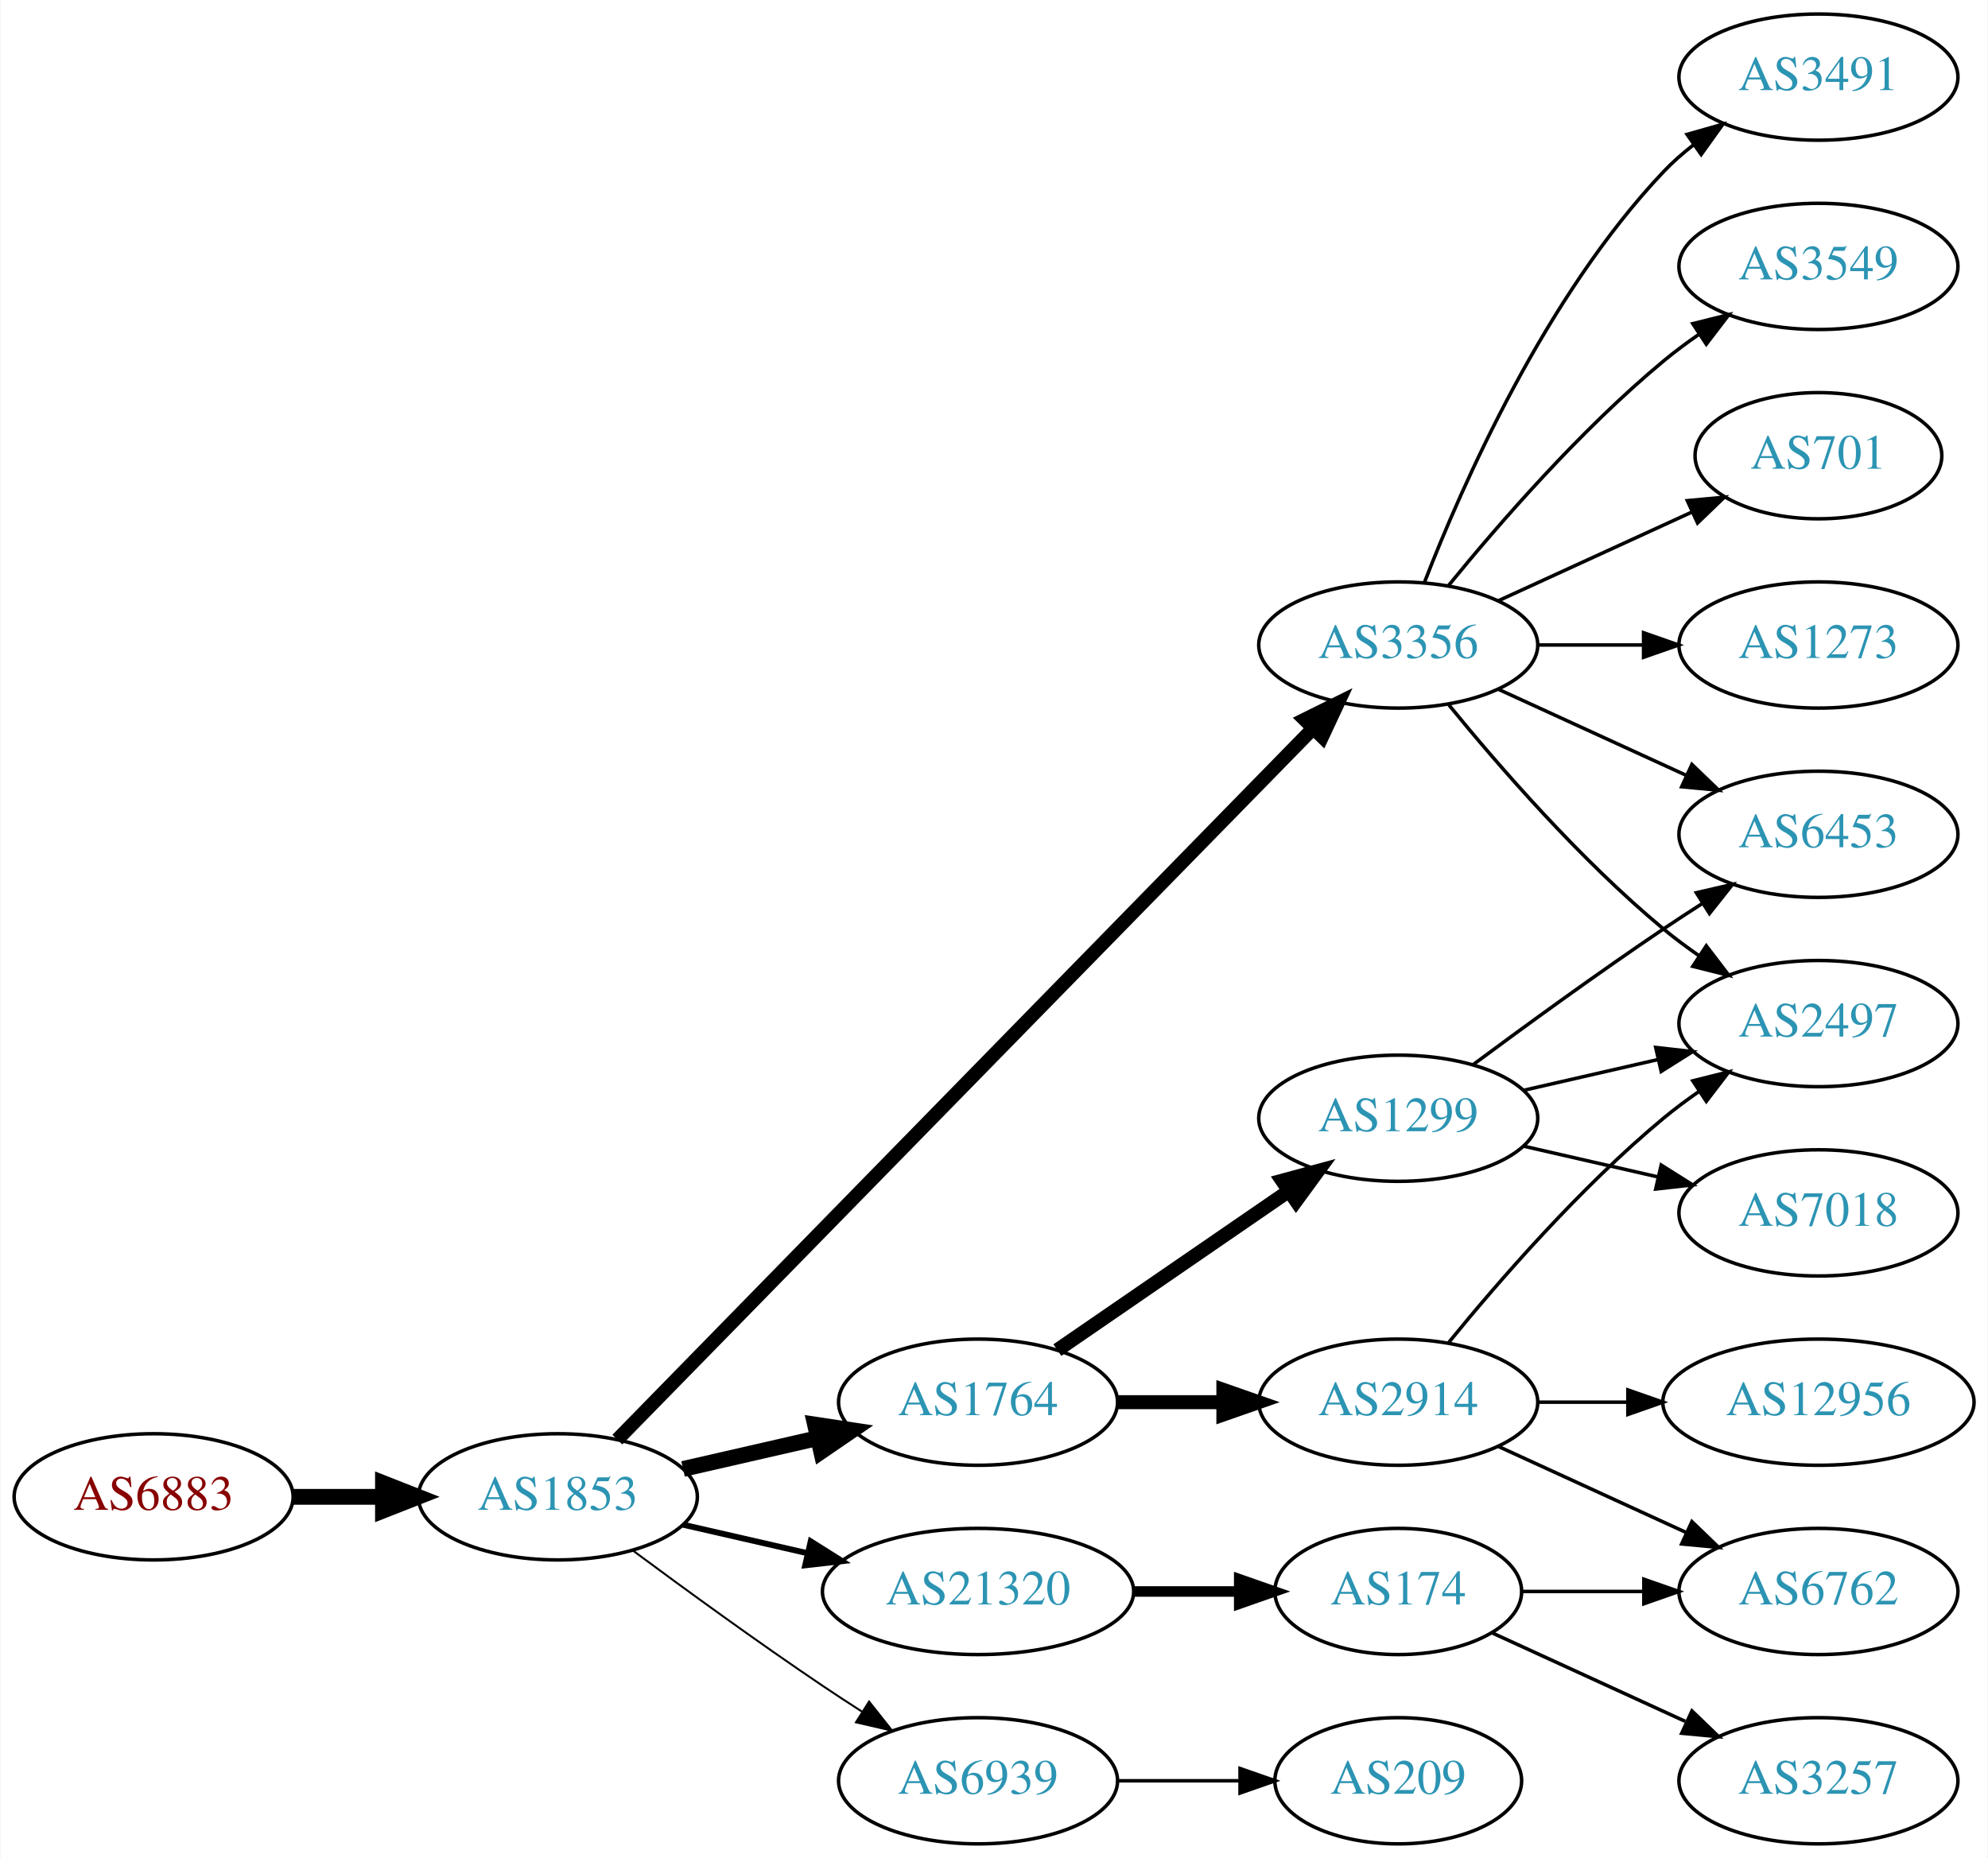
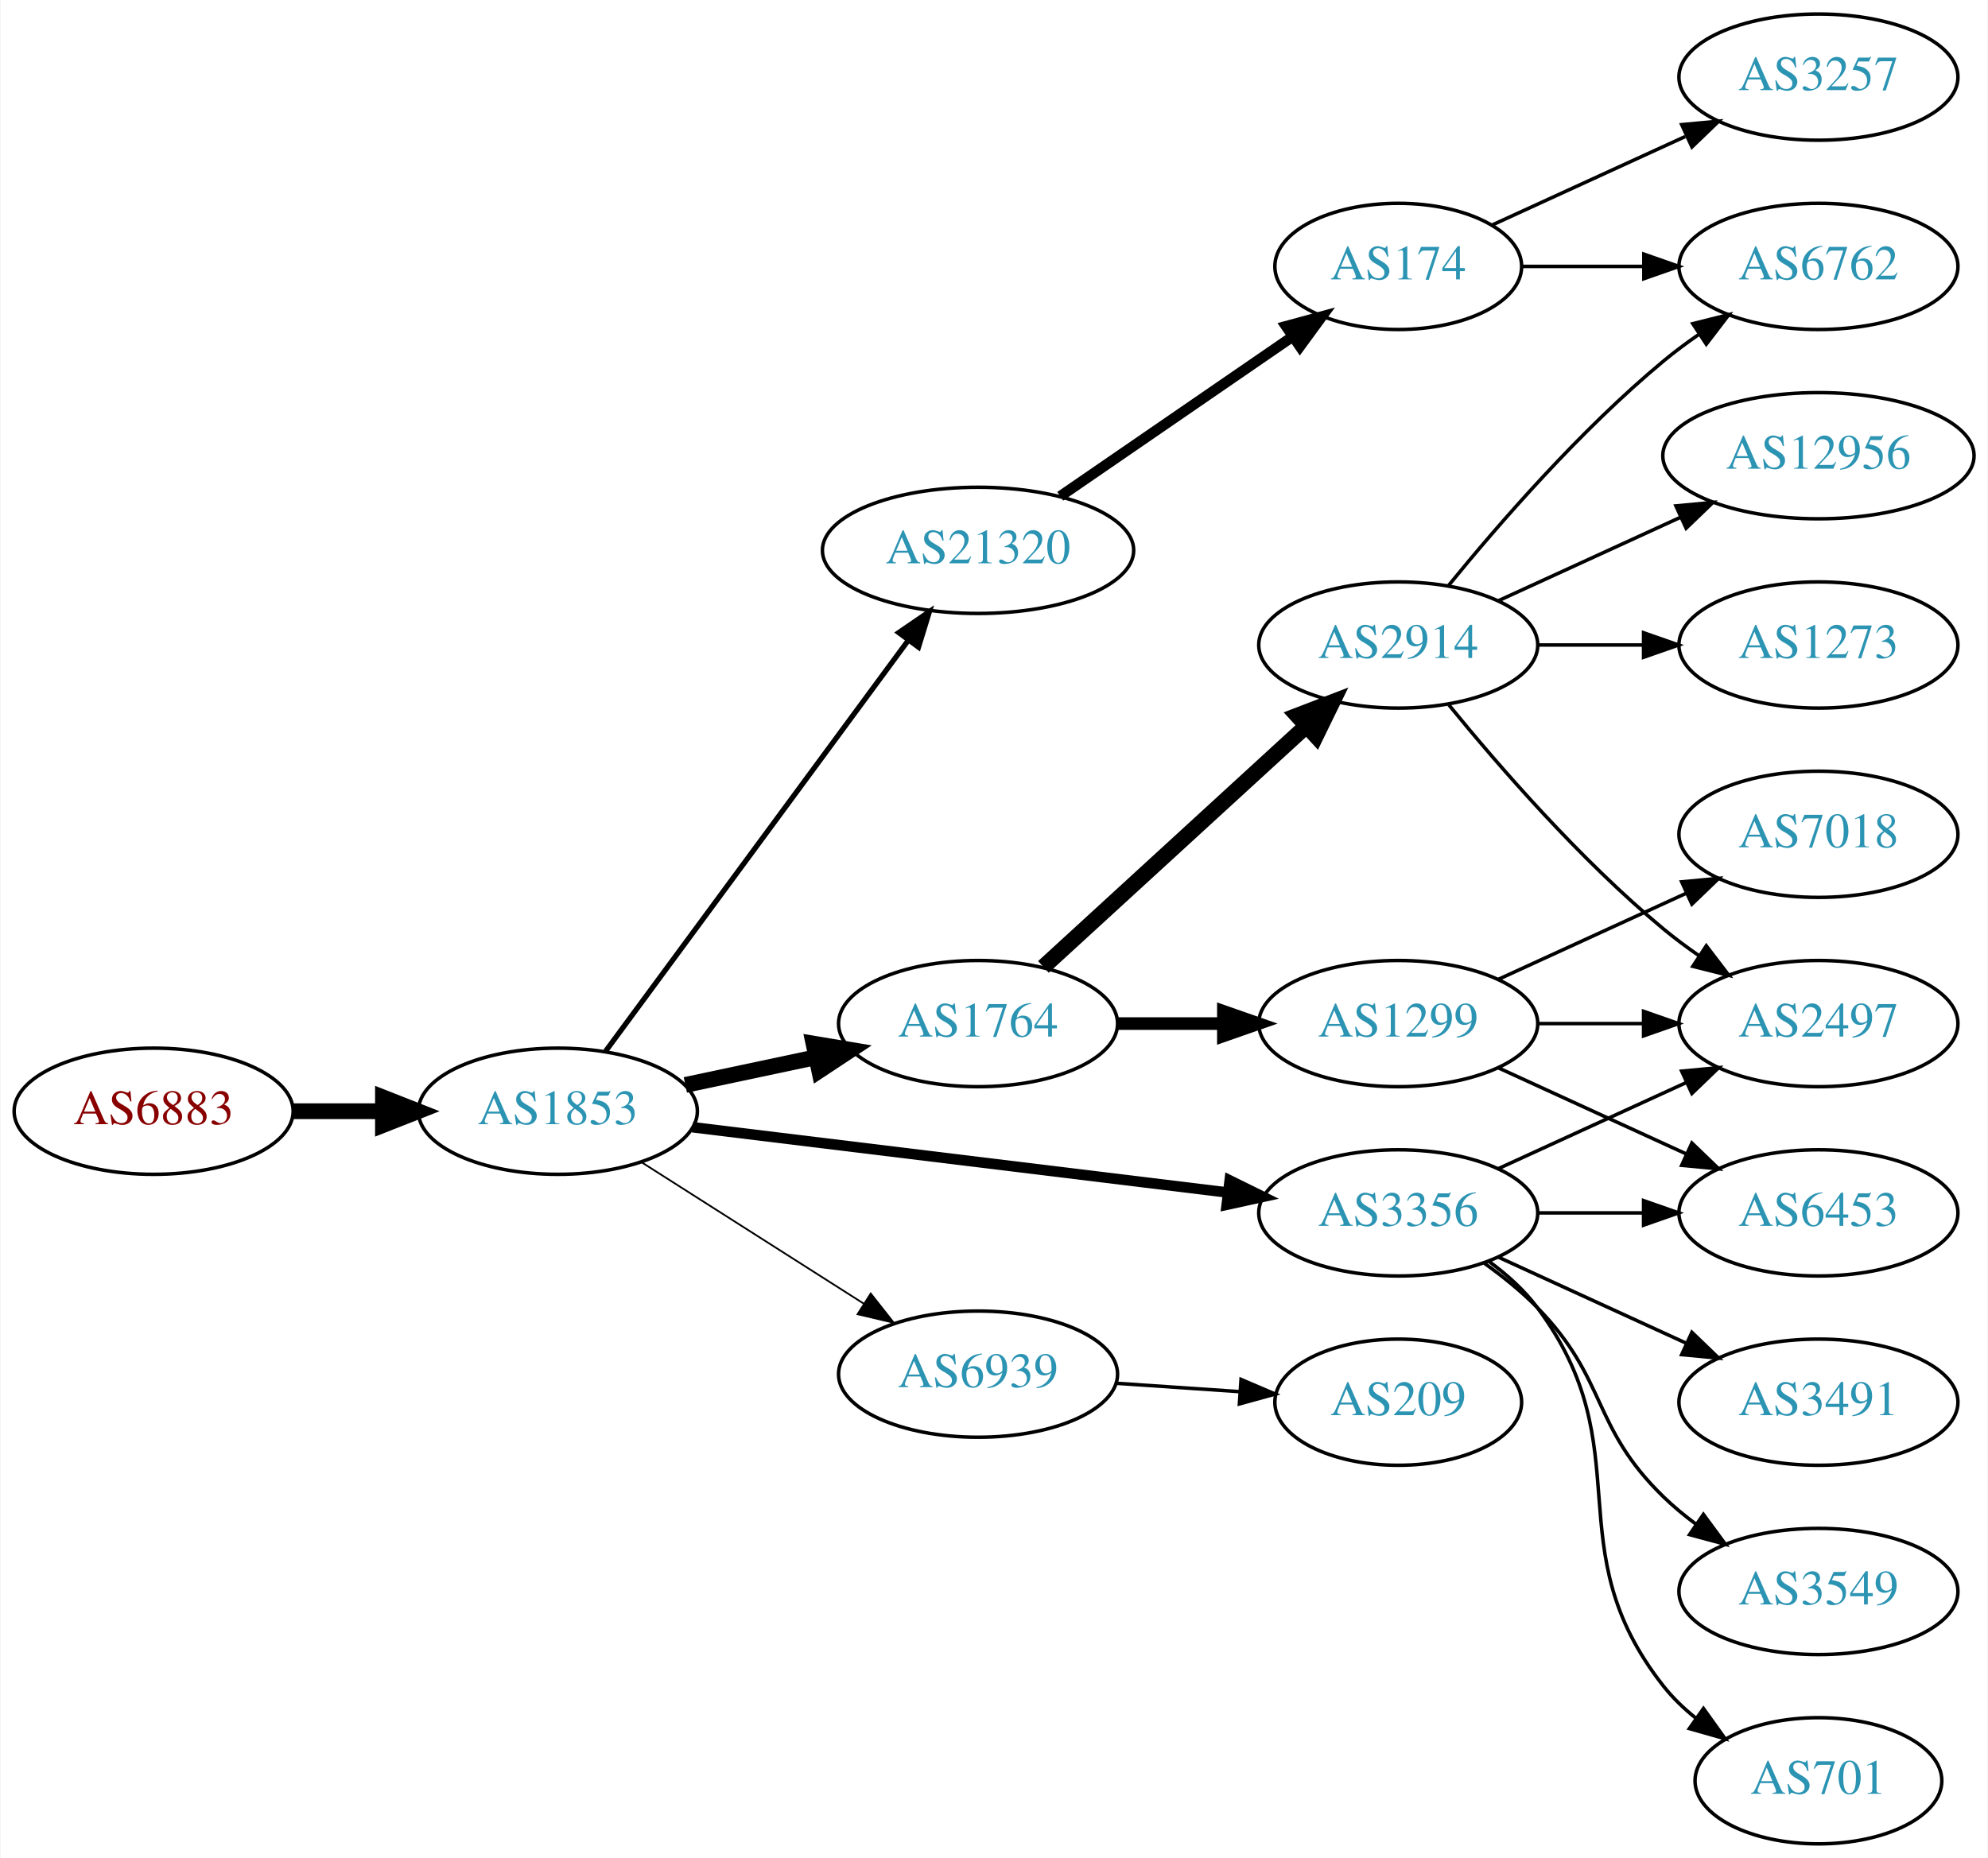
<svg xmlns="http://www.w3.org/2000/svg" xmlns:xlink="http://www.w3.org/1999/xlink" width="567pt" height="530pt" viewBox="0.00 0.00 566.66 530.00">
  <g id="graph0" class="graph" transform="scale(1 1) rotate(0) translate(4 526)">
    <polygon fill="white" stroke="none" points="-4,4 -4,-526 562.663,-526 562.663,4 -4,4" />
    <g id="node1" class="node">
      <g id="a_node1">
        <a xlink:href="/asn/6883" xlink:title="AS6883 ~ Parlamentsdirektion [AT]">
-           <ellipse fill="#ffffff" stroke="black" cx="39.647" cy="-99" rx="39.794" ry="18" />
-           <text text-anchor="middle" x="39.647" y="-95.3" font-family="Times,serif" font-size="14.00" fill="#880000">AS6883</text>
+           <ellipse fill="#ffffff" stroke="black" cx="39.647" cy="-209" rx="39.794" ry="18" />
+           <text text-anchor="middle" x="39.647" y="-205.3" font-family="Times,serif" font-size="14.00" fill="#880000">AS6883</text>
        </a>
      </g>
    </g>
    <g id="node2" class="node">
      <g id="a_node2">
        <a xlink:href="/asn/1853" xlink:title="AS1853 ~ ACOnet Backbone [AT]">
-           <ellipse fill="#ffffff" stroke="black" cx="154.939" cy="-99" rx="39.794" ry="18" />
-           <text text-anchor="middle" x="154.939" y="-95.3" font-family="Times,serif" font-size="14.00" fill="#2c94b3">AS1853</text>
+           <ellipse fill="#ffffff" stroke="black" cx="154.939" cy="-209" rx="39.794" ry="18" />
+           <text text-anchor="middle" x="154.939" y="-205.3" font-family="Times,serif" font-size="14.00" fill="#2c94b3">AS1853</text>
        </a>
      </g>
    </g>
    <g id="edge1" class="edge">
-       <path fill="none" stroke="black" stroke-width="4.5" d="M79.319,-99C87.522,-99 96.286,-99 104.818,-99" />
-       <polygon fill="black" stroke="black" stroke-width="4.5" points="105.057,-102.938 115.057,-99 105.057,-95.063 105.057,-102.938" />
+       <path fill="none" stroke="black" stroke-width="4.5" d="M79.319,-209C87.522,-209 96.286,-209 104.818,-209" />
+       <polygon fill="black" stroke="black" stroke-width="4.5" points="105.057,-212.938 115.057,-209 105.057,-205.063 105.057,-212.938" />
    </g>
    <g id="node3" class="node">
      <g id="a_node3">
-         <a xlink:href="/asn/3356" xlink:title="AS3356 ~ Level 3 Parent, LLC [US]">
-           <ellipse fill="#ffffff" stroke="black" cx="394.625" cy="-342" rx="39.794" ry="18" />
-           <text text-anchor="middle" x="394.625" y="-338.3" font-family="Times,serif" font-size="14.00" fill="#2c94b3">AS3356</text>
+         <a xlink:href="/asn/21320" xlink:title="AS21320 ~ GEANT Vereniging [EU]">
+           <ellipse fill="#ffffff" stroke="black" cx="274.782" cy="-369" rx="44.393" ry="18" />
+           <text text-anchor="middle" x="274.782" y="-365.3" font-family="Times,serif" font-size="14.00" fill="#2c94b3">AS21320</text>
        </a>
      </g>
    </g>
    <g id="edge2" class="edge">
-       <path fill="none" stroke="black" stroke-width="3.938" d="M171.904,-115.321C212.906,-157.24 322.064,-268.839 370.23,-318.082" />
-       <polygon fill="black" stroke="black" stroke-width="3.938" points="367.922,-320.728 377.417,-325.43 372.926,-315.834 367.922,-320.728" />
+       <path fill="none" stroke="black" stroke-width="1.5" d="M168.551,-226.123C189.262,-254.244 230.598,-310.367 254.841,-343.283" />
+       <polygon fill="black" stroke="black" stroke-width="1.5" points="252.156,-345.539 260.904,-351.515 257.792,-341.388 252.156,-345.539" />
    </g>
    <g id="node4" class="node">
      <g id="a_node4">
-         <a xlink:href="/asn/1764" xlink:title="AS1764 ~ NEXTLAYER-AS [AT]">
-           <ellipse fill="#ffffff" stroke="black" cx="274.782" cy="-126" rx="39.794" ry="18" />
-           <text text-anchor="middle" x="274.782" y="-122.3" font-family="Times,serif" font-size="14.00" fill="#2c94b3">AS1764</text>
+         <a xlink:href="/asn/3356" xlink:title="AS3356 ~ Level 3 Parent, LLC [US]">
+           <ellipse fill="#ffffff" stroke="black" cx="394.625" cy="-180" rx="39.794" ry="18" />
+           <text text-anchor="middle" x="394.625" y="-176.3" font-family="Times,serif" font-size="14.00" fill="#2c94b3">AS3356</text>
        </a>
      </g>
    </g>
    <g id="edge3" class="edge">
-       <path fill="none" stroke="black" stroke-width="4.5" d="M190.659,-106.955C202.659,-109.704 216.28,-112.825 228.972,-115.733" />
-       <polygon fill="black" stroke="black" stroke-width="4.5" points="228.277,-119.613 238.904,-118.009 230.036,-111.937 228.277,-119.613" />
+       <path fill="none" stroke="black" stroke-width="3" d="M193.339,-204.437C234.576,-199.405 301.021,-191.299 345.962,-185.815" />
+       <polygon fill="black" stroke="black" stroke-width="3" points="346.548,-189.27 356.051,-184.584 345.7,-182.321 346.548,-189.27" />
    </g>
    <g id="node5" class="node">
      <g id="a_node5">
-         <a xlink:href="/asn/21320" xlink:title="AS21320 ~ GEANT Vereniging [EU]">
-           <ellipse fill="#ffffff" stroke="black" cx="274.782" cy="-72" rx="44.393" ry="18" />
-           <text text-anchor="middle" x="274.782" y="-68.3" font-family="Times,serif" font-size="14.00" fill="#2c94b3">AS21320</text>
+         <a xlink:href="/asn/1764" xlink:title="AS1764 ~ NEXTLAYER-AS [AT]">
+           <ellipse fill="#ffffff" stroke="black" cx="274.782" cy="-234" rx="39.794" ry="18" />
+           <text text-anchor="middle" x="274.782" y="-230.3" font-family="Times,serif" font-size="14.00" fill="#2c94b3">AS1764</text>
        </a>
      </g>
    </g>
    <g id="edge4" class="edge">
-       <path fill="none" stroke="black" stroke-width="1.688" d="M190.659,-91.045C201.797,-88.493 214.332,-85.621 226.225,-82.896" />
-       <polygon fill="black" stroke="black" stroke-width="1.688" points="227.054,-86.297 236.02,-80.652 225.491,-79.474 227.054,-86.297" />
+       <path fill="none" stroke="black" stroke-width="4.5" d="M191.296,-216.501C202.948,-218.973 216.073,-221.757 228.368,-224.366" />
+       <polygon fill="black" stroke="black" stroke-width="4.5" points="227.851,-228.281 238.45,-226.504 229.485,-220.577 227.851,-228.281" />
    </g>
    <g id="node6" class="node">
      <g id="a_node6">
        <a xlink:href="/asn/6939" xlink:title="AS6939 ~ Hurricane Electric LLC [US]">
-           <ellipse fill="#ffffff" stroke="black" cx="274.782" cy="-18" rx="39.794" ry="18" />
-           <text text-anchor="middle" x="274.782" y="-14.3" font-family="Times,serif" font-size="14.00" fill="#2c94b3">AS6939</text>
+           <ellipse fill="#ffffff" stroke="black" cx="274.782" cy="-134" rx="39.794" ry="18" />
+           <text text-anchor="middle" x="274.782" y="-130.3" font-family="Times,serif" font-size="14.00" fill="#2c94b3">AS6939</text>
        </a>
      </g>
    </g>
    <g id="edge5" class="edge">
-       <path fill="none" stroke="black" stroke-width="0.562" d="M176.27,-83.723C191.132,-72.696 211.877,-57.593 230.586,-45 234.135,-42.611 237.885,-40.161 241.634,-37.758" />
-       <polygon fill="black" stroke="black" stroke-width="0.562" points="243.702,-40.591 250.282,-32.288 239.96,-34.675 243.702,-40.591" />
-     </g>
-     <g id="node11" class="node">
-       <g id="a_node11">
+       <path fill="none" stroke="black" stroke-width="0.5" d="M178.661,-194.539C196.721,-183.045 222.191,-166.835 242.23,-154.081" />
+       <polygon fill="black" stroke="black" stroke-width="0.5" points="244.171,-156.994 250.728,-148.672 240.413,-151.089 244.171,-156.994" />
+     </g>
+     <g id="node7" class="node">
+       <g id="a_node7">
+         <a xlink:href="/asn/174" xlink:title="AS174 ~ Cogent Communications [US]">
+           <ellipse fill="#ffffff" stroke="black" cx="394.625" cy="-450" rx="35.194" ry="18" />
+           <text text-anchor="middle" x="394.625" y="-446.3" font-family="Times,serif" font-size="14.00" fill="#2c94b3">AS174</text>
+         </a>
+       </g>
+     </g>
+     <g id="edge6" class="edge">
+       <path fill="none" stroke="black" stroke-width="3" d="M298.225,-384.426C317.04,-397.359 344.036,-415.915 364.513,-429.99" />
+       <polygon fill="black" stroke="black" stroke-width="3" points="362.622,-432.937 372.846,-435.718 366.588,-427.169 362.622,-432.937" />
+     </g>
+     <g id="node12" class="node">
+       <g id="a_node12">
        <a xlink:href="/asn/2497" xlink:title="AS2497 ~ Internet Initiative Japan Inc. [JP]">
          <ellipse fill="#ffffff" stroke="black" cx="514.467" cy="-234" rx="39.794" ry="18" />
          <text text-anchor="middle" x="514.467" y="-230.3" font-family="Times,serif" font-size="14.00" fill="#2c94b3">AS2497</text>
        </a>
      </g>
    </g>
+     <g id="edge15" class="edge">
+       <path fill="none" stroke="black" d="M423.253,-192.661C439.21,-199.973 459.481,-209.261 476.764,-217.181" />
+       <polygon fill="black" stroke="black" points="475.462,-220.435 486.011,-221.419 478.378,-214.071 475.462,-220.435" />
+     </g>
+     <g id="node15" class="node">
+       <g id="a_node15">
+         <a xlink:href="/asn/701" xlink:title="AS701 ~ UUNET [US]">
+           <ellipse fill="#ffffff" stroke="black" cx="514.467" cy="-18" rx="35.194" ry="18" />
+           <text text-anchor="middle" x="514.467" y="-14.3" font-family="Times,serif" font-size="14.00" fill="#2c94b3">AS701</text>
+         </a>
+       </g>
+     </g>
+     <g id="edge14" class="edge">
+       <path fill="none" stroke="black" d="M420.555,-166.118C425.631,-162.389 430.549,-157.984 434.271,-153 464.542,-112.458 438.972,-84.754 470.271,-45 472.918,-41.639 476.106,-38.584 479.538,-35.839" />
+       <polygon fill="black" stroke="black" points="481.676,-38.614 487.844,-30 477.651,-32.887 481.676,-38.614" />
+     </g>
+     <g id="node16" class="node">
+       <g id="a_node16">
+         <a xlink:href="/asn/6453" xlink:title="AS6453 ~ TATA COMMUNICATIONS (AMERICA) INC [US]">
+           <ellipse fill="#ffffff" stroke="black" cx="514.467" cy="-180" rx="39.794" ry="18" />
+           <text text-anchor="middle" x="514.467" y="-176.3" font-family="Times,serif" font-size="14.00" fill="#2c94b3">AS6453</text>
+         </a>
+       </g>
+     </g>
+     <g id="edge16" class="edge">
+       <path fill="none" stroke="black" d="M434.537,-180C444.091,-180 454.44,-180 464.403,-180" />
+       <polygon fill="black" stroke="black" points="464.595,-183.5 474.595,-180 464.595,-176.5 464.595,-183.5" />
+     </g>
+     <g id="node17" class="node">
+       <g id="a_node17">
+         <a xlink:href="/asn/3491" xlink:title="AS3491 ~ PCCW Global, Inc. [US]">
+           <ellipse fill="#ffffff" stroke="black" cx="514.467" cy="-126" rx="39.794" ry="18" />
+           <text text-anchor="middle" x="514.467" y="-122.3" font-family="Times,serif" font-size="14.00" fill="#2c94b3">AS3491</text>
+         </a>
+       </g>
+     </g>
    <g id="edge17" class="edge">
+       <path fill="none" stroke="black" d="M423.253,-167.339C439.21,-160.027 459.481,-150.739 476.764,-142.819" />
+       <polygon fill="black" stroke="black" points="478.378,-145.929 486.011,-138.581 475.462,-139.565 478.378,-145.929" />
+     </g>
+     <g id="node18" class="node">
+       <g id="a_node18">
+         <a xlink:href="/asn/3549" xlink:title="AS3549 ~ Level 3 Parent, LLC [US]">
+           <ellipse fill="#ffffff" stroke="black" cx="514.467" cy="-72" rx="39.794" ry="18" />
+           <text text-anchor="middle" x="514.467" y="-68.3" font-family="Times,serif" font-size="14.00" fill="#2c94b3">AS3549</text>
+         </a>
+       </g>
+     </g>
+     <g id="edge18" class="edge">
+       <path fill="none" stroke="black" d="M419.219,-165.611C424.475,-161.852 429.806,-157.563 434.271,-153 454.443,-132.383 449.578,-119.094 470.271,-99 473.116,-96.237 476.29,-93.614 479.59,-91.166" />
+       <polygon fill="black" stroke="black" points="481.656,-93.993 487.938,-85.462 477.707,-88.214 481.656,-93.993" />
+     </g>
+     <g id="node8" class="node">
+       <g id="a_node8">
+         <a xlink:href="/asn/2914" xlink:title="AS2914 ~ NTT America, Inc. [US]">
+           <ellipse fill="#ffffff" stroke="black" cx="394.625" cy="-342" rx="39.794" ry="18" />
+           <text text-anchor="middle" x="394.625" y="-338.3" font-family="Times,serif" font-size="14.00" fill="#2c94b3">AS2914</text>
+         </a>
+       </g>
+     </g>
+     <g id="edge7" class="edge">
+       <path fill="none" stroke="black" stroke-width="4.5" d="M293.424,-250.169C313.297,-268.382 345.759,-298.133 368.328,-318.817" />
+       <polygon fill="black" stroke="black" stroke-width="4.5" points="365.829,-321.867 375.862,-325.721 371.15,-316.061 365.829,-321.867" />
+     </g>
+     <g id="node9" class="node">
+       <g id="a_node9">
+         <a xlink:href="/asn/1299" xlink:title="AS1299 ~ Telia Carrier [EU]">
+           <ellipse fill="#ffffff" stroke="black" cx="394.625" cy="-234" rx="39.794" ry="18" />
+           <text text-anchor="middle" x="394.625" y="-230.3" font-family="Times,serif" font-size="14.00" fill="#2c94b3">AS1299</text>
+         </a>
+       </g>
+     </g>
+     <g id="edge8" class="edge">
+       <path fill="none" stroke="black" stroke-width="3.6" d="M314.695,-234C324.248,-234 334.598,-234 344.56,-234" />
+       <polygon fill="black" stroke="black" stroke-width="3.6" points="344.753,-237.5 354.753,-234 344.753,-230.5 344.753,-237.5" />
+     </g>
+     <g id="node14" class="node">
+       <g id="a_node14">
+         <a xlink:href="/asn/209" xlink:title="AS209 ~ CenturyLink Communications, LLC [US]">
+           <ellipse fill="#ffffff" stroke="black" cx="394.625" cy="-126" rx="35.194" ry="18" />
+           <text text-anchor="middle" x="394.625" y="-122.3" font-family="Times,serif" font-size="14.00" fill="#2c94b3">AS209</text>
+         </a>
+       </g>
+     </g>
+     <g id="edge13" class="edge">
+       <path fill="none" stroke="black" d="M314.042,-131.403C325.374,-130.633 337.872,-129.785 349.541,-128.993" />
+       <polygon fill="black" stroke="black" points="349.791,-132.484 359.531,-128.315 349.317,-125.5 349.791,-132.484" />
+     </g>
+     <g id="node10" class="node">
+       <g id="a_node10">
+         <a xlink:href="/asn/6762" xlink:title="AS6762 ~ TELECOM ITALIA SPARKLE S.p.A. [IT]">
+           <ellipse fill="#ffffff" stroke="black" cx="514.467" cy="-450" rx="39.794" ry="18" />
+           <text text-anchor="middle" x="514.467" y="-446.3" font-family="Times,serif" font-size="14.00" fill="#2c94b3">AS6762</text>
+         </a>
+       </g>
+     </g>
+     <g id="edge19" class="edge">
+       <path fill="none" stroke="black" d="M430.026,-450C440.85,-450 453.018,-450 464.645,-450" />
+       <polygon fill="black" stroke="black" points="464.676,-453.5 474.676,-450 464.676,-446.5 464.676,-453.5" />
+     </g>
+     <g id="node19" class="node">
+       <g id="a_node19">
+         <a xlink:href="/asn/3257" xlink:title="AS3257 ~ GTT [DE]">
+           <ellipse fill="#ffffff" stroke="black" cx="514.467" cy="-504" rx="39.794" ry="18" />
+           <text text-anchor="middle" x="514.467" y="-500.3" font-family="Times,serif" font-size="14.00" fill="#2c94b3">AS3257</text>
+         </a>
+       </g>
+     </g>
+     <g id="edge20" class="edge">
+       <path fill="none" stroke="black" d="M421.486,-461.851C437.606,-469.238 458.609,-478.862 476.474,-487.048" />
+       <polygon fill="black" stroke="black" points="475.476,-490.441 486.025,-491.425 478.392,-484.077 475.476,-490.441" />
+     </g>
+     <g id="edge9" class="edge">
+       <path fill="none" stroke="black" d="M409.044,-359.065C423.158,-376.375 446.573,-403.345 470.271,-423 473.487,-425.668 476.988,-428.27 480.558,-430.741" />
+       <polygon fill="black" stroke="black" points="478.636,-433.666 488.915,-436.236 482.482,-427.817 478.636,-433.666" />
+     </g>
+     <g id="node11" class="node">
+       <g id="a_node11">
+         <a xlink:href="/asn/12956" xlink:title="AS12956 ~ TELXIUS [ES]">
+           <ellipse fill="#ffffff" stroke="black" cx="514.467" cy="-396" rx="44.393" ry="18" />
+           <text text-anchor="middle" x="514.467" y="-392.3" font-family="Times,serif" font-size="14.00" fill="#2c94b3">AS12956</text>
+         </a>
+       </g>
+     </g>
+     <g id="edge10" class="edge">
+       <path fill="none" stroke="black" d="M423.253,-354.661C438.751,-361.762 458.318,-370.728 475.264,-378.494" />
+       <polygon fill="black" stroke="black" points="473.818,-381.681 484.367,-382.665 476.734,-375.317 473.818,-381.681" />
+     </g>
+     <g id="edge11" class="edge">
      <path fill="none" stroke="black" d="M409.044,-324.935C423.158,-307.625 446.573,-280.655 470.271,-261 473.487,-258.332 476.988,-255.73 480.558,-253.259" />
      <polygon fill="black" stroke="black" points="482.482,-256.183 488.915,-247.764 478.636,-250.334 482.482,-256.183" />
    </g>
-     <g id="node12" class="node">
-       <g id="a_node12">
-         <a xlink:href="/asn/6453" xlink:title="AS6453 ~ TATA COMMUNICATIONS (AMERICA) INC [US]">
-           <ellipse fill="#ffffff" stroke="black" cx="514.467" cy="-288" rx="39.794" ry="18" />
-           <text text-anchor="middle" x="514.467" y="-284.3" font-family="Times,serif" font-size="14.00" fill="#2c94b3">AS6453</text>
-         </a>
-       </g>
-     </g>
-     <g id="edge19" class="edge">
-       <path fill="none" stroke="black" d="M423.253,-329.339C439.21,-322.027 459.481,-312.739 476.764,-304.819" />
-       <polygon fill="black" stroke="black" points="478.378,-307.929 486.011,-300.581 475.462,-301.565 478.378,-307.929" />
-     </g>
-     <g id="node14" class="node">
-       <g id="a_node14">
-         <a xlink:href="/asn/701" xlink:title="AS701 ~ UUNET [US]">
-           <ellipse fill="#ffffff" stroke="black" cx="514.467" cy="-396" rx="35.194" ry="18" />
-           <text text-anchor="middle" x="514.467" y="-392.3" font-family="Times,serif" font-size="14.00" fill="#2c94b3">AS701</text>
-         </a>
-       </g>
-     </g>
-     <g id="edge14" class="edge">
-       <path fill="none" stroke="black" d="M423.253,-354.661C439.67,-362.183 460.651,-371.798 478.248,-379.861" />
-       <polygon fill="black" stroke="black" points="477.076,-383.174 487.625,-384.158 479.993,-376.811 477.076,-383.174" />
-     </g>
-     <g id="node15" class="node">
-       <g id="a_node15">
+     <g id="node13" class="node">
+       <g id="a_node13">
        <a xlink:href="/asn/1273" xlink:title="AS1273 ~ Vodafone Group PLC [EU]">
          <ellipse fill="#ffffff" stroke="black" cx="514.467" cy="-342" rx="39.794" ry="18" />
          <text text-anchor="middle" x="514.467" y="-338.3" font-family="Times,serif" font-size="14.00" fill="#2c94b3">AS1273</text>
        </a>
      </g>
    </g>
-     <g id="edge15" class="edge">
+     <g id="edge12" class="edge">
      <path fill="none" stroke="black" d="M434.537,-342C444.091,-342 454.44,-342 464.403,-342" />
      <polygon fill="black" stroke="black" points="464.595,-345.5 474.595,-342 464.595,-338.5 464.595,-345.5" />
    </g>
-     <g id="node16" class="node">
-       <g id="a_node16">
-         <a xlink:href="/asn/3491" xlink:title="AS3491 ~ PCCW Global, Inc. [US]">
-           <ellipse fill="#ffffff" stroke="black" cx="514.467" cy="-504" rx="39.794" ry="18" />
-           <text text-anchor="middle" x="514.467" y="-500.3" font-family="Times,serif" font-size="14.00" fill="#2c94b3">AS3491</text>
-         </a>
-       </g>
-     </g>
-     <g id="edge16" class="edge">
-       <path fill="none" stroke="black" d="M402.148,-359.994C412.898,-387.728 436.555,-441.429 470.271,-477 472.857,-479.728 475.774,-482.294 478.843,-484.677" />
-       <polygon fill="black" stroke="black" points="476.997,-487.658 487.191,-490.543 481.021,-481.93 476.997,-487.658" />
-     </g>
-     <g id="node17" class="node">
-       <g id="a_node17">
-         <a xlink:href="/asn/3549" xlink:title="AS3549 ~ Level 3 Parent, LLC [US]">
-           <ellipse fill="#ffffff" stroke="black" cx="514.467" cy="-450" rx="39.794" ry="18" />
-           <text text-anchor="middle" x="514.467" y="-446.3" font-family="Times,serif" font-size="14.00" fill="#2c94b3">AS3549</text>
-         </a>
-       </g>
-     </g>
-     <g id="edge18" class="edge">
-       <path fill="none" stroke="black" d="M409.044,-359.065C423.158,-376.375 446.573,-403.345 470.271,-423 473.487,-425.668 476.988,-428.27 480.558,-430.741" />
-       <polygon fill="black" stroke="black" points="478.636,-433.666 488.915,-436.236 482.482,-427.817 478.636,-433.666" />
-     </g>
-     <g id="node7" class="node">
-       <g id="a_node7">
-         <a xlink:href="/asn/2914" xlink:title="AS2914 ~ NTT America, Inc. [US]">
-           <ellipse fill="#ffffff" stroke="black" cx="394.625" cy="-126" rx="39.794" ry="18" />
-           <text text-anchor="middle" x="394.625" y="-122.3" font-family="Times,serif" font-size="14.00" fill="#2c94b3">AS2914</text>
-         </a>
-       </g>
-     </g>
-     <g id="edge6" class="edge">
-       <path fill="none" stroke="black" stroke-width="4" d="M314.695,-126C324.248,-126 334.598,-126 344.56,-126" />
-       <polygon fill="black" stroke="black" stroke-width="4" points="344.753,-129.5 354.753,-126 344.753,-122.5 344.753,-129.5" />
-     </g>
-     <g id="node8" class="node">
-       <g id="a_node8">
-         <a xlink:href="/asn/1299" xlink:title="AS1299 ~ Telia Carrier [EU]">
-           <ellipse fill="#ffffff" stroke="black" cx="394.625" cy="-207" rx="39.794" ry="18" />
-           <text text-anchor="middle" x="394.625" y="-203.3" font-family="Times,serif" font-size="14.00" fill="#2c94b3">AS1299</text>
-         </a>
-       </g>
-     </g>
-     <g id="edge7" class="edge">
-       <path fill="none" stroke="black" stroke-width="4" d="M297.396,-140.857C315.885,-153.565 342.698,-171.995 363.328,-186.175" />
-       <polygon fill="black" stroke="black" stroke-width="4" points="361.525,-189.183 371.748,-191.963 365.49,-183.414 361.525,-189.183" />
-     </g>
-     <g id="node18" class="node">
-       <g id="a_node18">
-         <a xlink:href="/asn/174" xlink:title="AS174 ~ Cogent Communications [US]">
-           <ellipse fill="#ffffff" stroke="black" cx="394.625" cy="-72" rx="35.194" ry="18" />
-           <text text-anchor="middle" x="394.625" y="-68.3" font-family="Times,serif" font-size="14.00" fill="#2c94b3">AS174</text>
-         </a>
-       </g>
-     </g>
-     <g id="edge20" class="edge">
-       <path fill="none" stroke="black" stroke-width="3" d="M318.993,-72C328.841,-72 339.321,-72 349.218,-72" />
-       <polygon fill="black" stroke="black" stroke-width="3" points="349.27,-75.5 359.27,-72 349.27,-68.5 349.27,-75.5" />
+     <g id="edge21" class="edge">
+       <path fill="none" stroke="black" d="M434.537,-234C444.091,-234 454.44,-234 464.403,-234" />
+       <polygon fill="black" stroke="black" points="464.595,-237.5 474.595,-234 464.595,-230.5 464.595,-237.5" />
+     </g>
+     <g id="edge23" class="edge">
+       <path fill="none" stroke="black" d="M423.253,-221.339C439.21,-214.027 459.481,-204.739 476.764,-196.819" />
+       <polygon fill="black" stroke="black" points="478.378,-199.929 486.011,-192.581 475.462,-193.565 478.378,-199.929" />
    </g>
    <g id="node20" class="node">
      <g id="a_node20">
-         <a xlink:href="/asn/209" xlink:title="AS209 ~ CenturyLink Communications, LLC [US]">
-           <ellipse fill="#ffffff" stroke="black" cx="394.625" cy="-18" rx="35.194" ry="18" />
-           <text text-anchor="middle" x="394.625" y="-14.3" font-family="Times,serif" font-size="14.00" fill="#2c94b3">AS209</text>
-         </a>
-       </g>
-     </g>
-     <g id="edge23" class="edge">
-       <path fill="none" stroke="black" d="M314.695,-18C325.782,-18 337.941,-18 349.323,-18" />
-       <polygon fill="black" stroke="black" points="349.505,-21.5 359.505,-18 349.505,-14.5 349.505,-21.5" />
-     </g>
-     <g id="node9" class="node">
-       <g id="a_node9">
-         <a xlink:href="/asn/12956" xlink:title="AS12956 ~ TELXIUS [ES]">
-           <ellipse fill="#ffffff" stroke="black" cx="514.467" cy="-126" rx="44.393" ry="18" />
-           <text text-anchor="middle" x="514.467" y="-122.3" font-family="Times,serif" font-size="14.00" fill="#2c94b3">AS12956</text>
-         </a>
-       </g>
-     </g>
-     <g id="edge8" class="edge">
-       <path fill="none" stroke="black" d="M434.537,-126C442.64,-126 451.315,-126 459.841,-126" />
-       <polygon fill="black" stroke="black" points="460.119,-129.5 470.119,-126 460.119,-122.5 460.119,-129.5" />
-     </g>
-     <g id="node10" class="node">
-       <g id="a_node10">
-         <a xlink:href="/asn/6762" xlink:title="AS6762 ~ TELECOM ITALIA SPARKLE S.p.A. [IT]">
-           <ellipse fill="#ffffff" stroke="black" cx="514.467" cy="-72" rx="39.794" ry="18" />
-           <text text-anchor="middle" x="514.467" y="-68.3" font-family="Times,serif" font-size="14.00" fill="#2c94b3">AS6762</text>
-         </a>
-       </g>
-     </g>
-     <g id="edge9" class="edge">
-       <path fill="none" stroke="black" d="M423.253,-113.339C439.21,-106.027 459.481,-96.739 476.764,-88.819" />
-       <polygon fill="black" stroke="black" points="478.378,-91.929 486.011,-84.581 475.462,-85.565 478.378,-91.929" />
-     </g>
-     <g id="edge10" class="edge">
-       <path fill="none" stroke="black" d="M409.044,-143.065C423.158,-160.375 446.573,-187.345 470.271,-207 473.487,-209.668 476.988,-212.27 480.558,-214.741" />
-       <polygon fill="black" stroke="black" points="478.636,-217.666 488.915,-220.236 482.482,-211.817 478.636,-217.666" />
-     </g>
-     <g id="edge12" class="edge">
-       <path fill="none" stroke="black" d="M430.344,-214.955C442.344,-217.704 455.965,-220.825 468.657,-223.733" />
-       <polygon fill="black" stroke="black" points="468.06,-227.187 478.589,-226.009 469.623,-220.364 468.06,-227.187" />
-     </g>
-     <g id="edge11" class="edge">
-       <path fill="none" stroke="black" d="M415.955,-222.277C430.817,-233.304 451.562,-248.407 470.271,-261 473.82,-263.389 477.57,-265.839 481.319,-268.242" />
-       <polygon fill="black" stroke="black" points="479.645,-271.325 489.967,-273.712 483.387,-265.409 479.645,-271.325" />
-     </g>
-     <g id="node13" class="node">
-       <g id="a_node13">
        <a xlink:href="/asn/7018" xlink:title="AS7018 ~ AT&amp;T Services, Inc. [US]">
-           <ellipse fill="#ffffff" stroke="black" cx="514.467" cy="-180" rx="39.794" ry="18" />
-           <text text-anchor="middle" x="514.467" y="-176.3" font-family="Times,serif" font-size="14.00" fill="#2c94b3">AS7018</text>
-         </a>
-       </g>
-     </g>
-     <g id="edge13" class="edge">
-       <path fill="none" stroke="black" d="M430.344,-199.045C442.344,-196.296 455.965,-193.175 468.657,-190.267" />
-       <polygon fill="black" stroke="black" points="469.623,-193.636 478.589,-187.991 468.06,-186.813 469.623,-193.636" />
+           <ellipse fill="#ffffff" stroke="black" cx="514.467" cy="-288" rx="39.794" ry="18" />
+           <text text-anchor="middle" x="514.467" y="-284.3" font-family="Times,serif" font-size="14.00" fill="#2c94b3">AS7018</text>
+         </a>
+       </g>
    </g>
    <g id="edge22" class="edge">
-       <path fill="none" stroke="black" d="M430.026,-72C440.85,-72 453.018,-72 464.645,-72" />
-       <polygon fill="black" stroke="black" points="464.676,-75.5 474.676,-72 464.676,-68.5 464.676,-75.5" />
-     </g>
-     <g id="node19" class="node">
-       <g id="a_node19">
-         <a xlink:href="/asn/3257" xlink:title="AS3257 ~ GTT [DE]">
-           <ellipse fill="#ffffff" stroke="black" cx="514.467" cy="-18" rx="39.794" ry="18" />
-           <text text-anchor="middle" x="514.467" y="-14.3" font-family="Times,serif" font-size="14.00" fill="#2c94b3">AS3257</text>
-         </a>
-       </g>
-     </g>
-     <g id="edge21" class="edge">
-       <path fill="none" stroke="black" d="M421.486,-60.15C437.606,-52.762 458.609,-43.138 476.474,-34.952" />
-       <polygon fill="black" stroke="black" points="478.392,-37.923 486.025,-30.575 475.476,-31.559 478.392,-37.923" />
+       <path fill="none" stroke="black" d="M423.253,-246.661C439.21,-253.973 459.481,-263.261 476.764,-271.181" />
+       <polygon fill="black" stroke="black" points="475.462,-274.435 486.011,-275.419 478.378,-268.071 475.462,-274.435" />
    </g>
  </g>
</svg>
